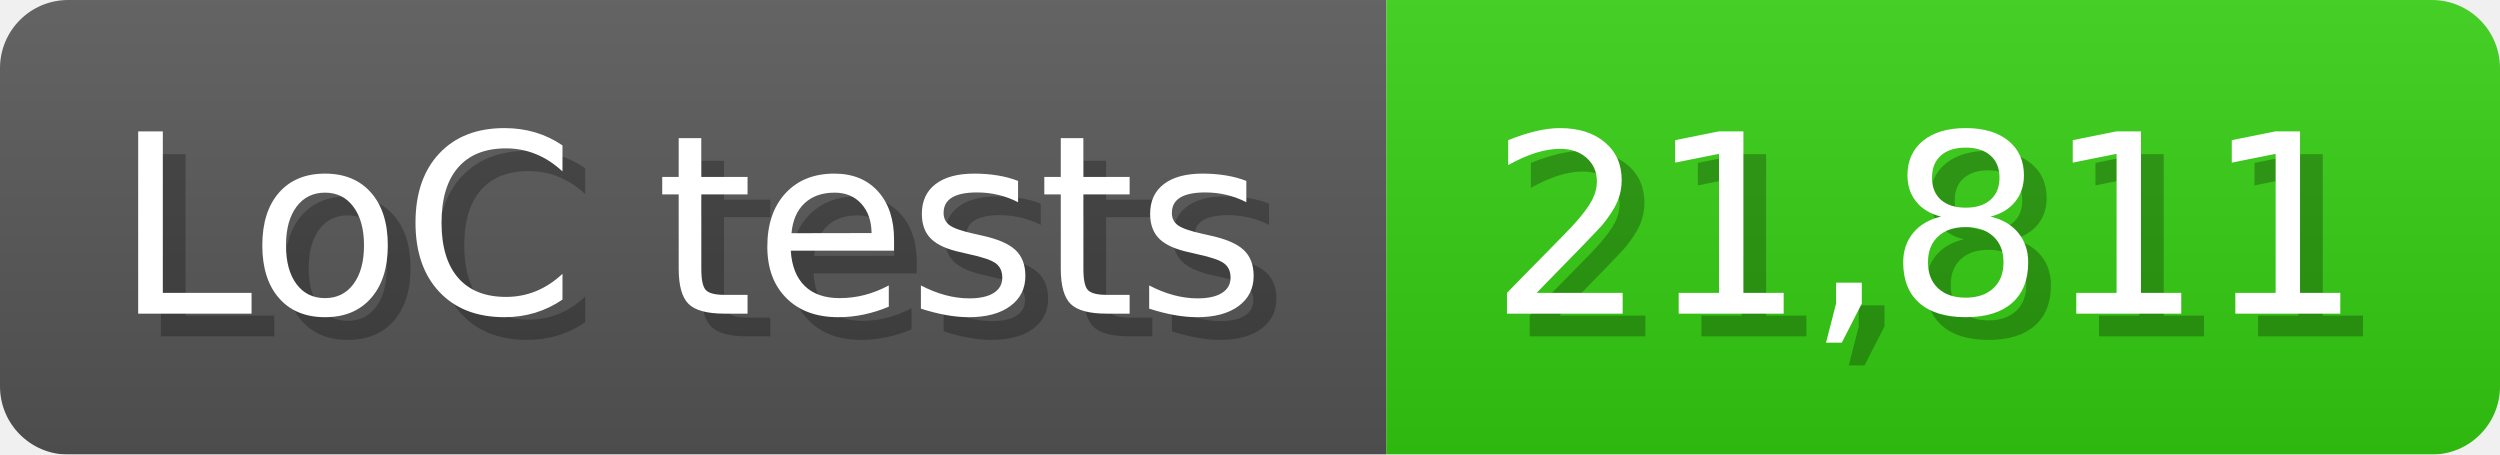
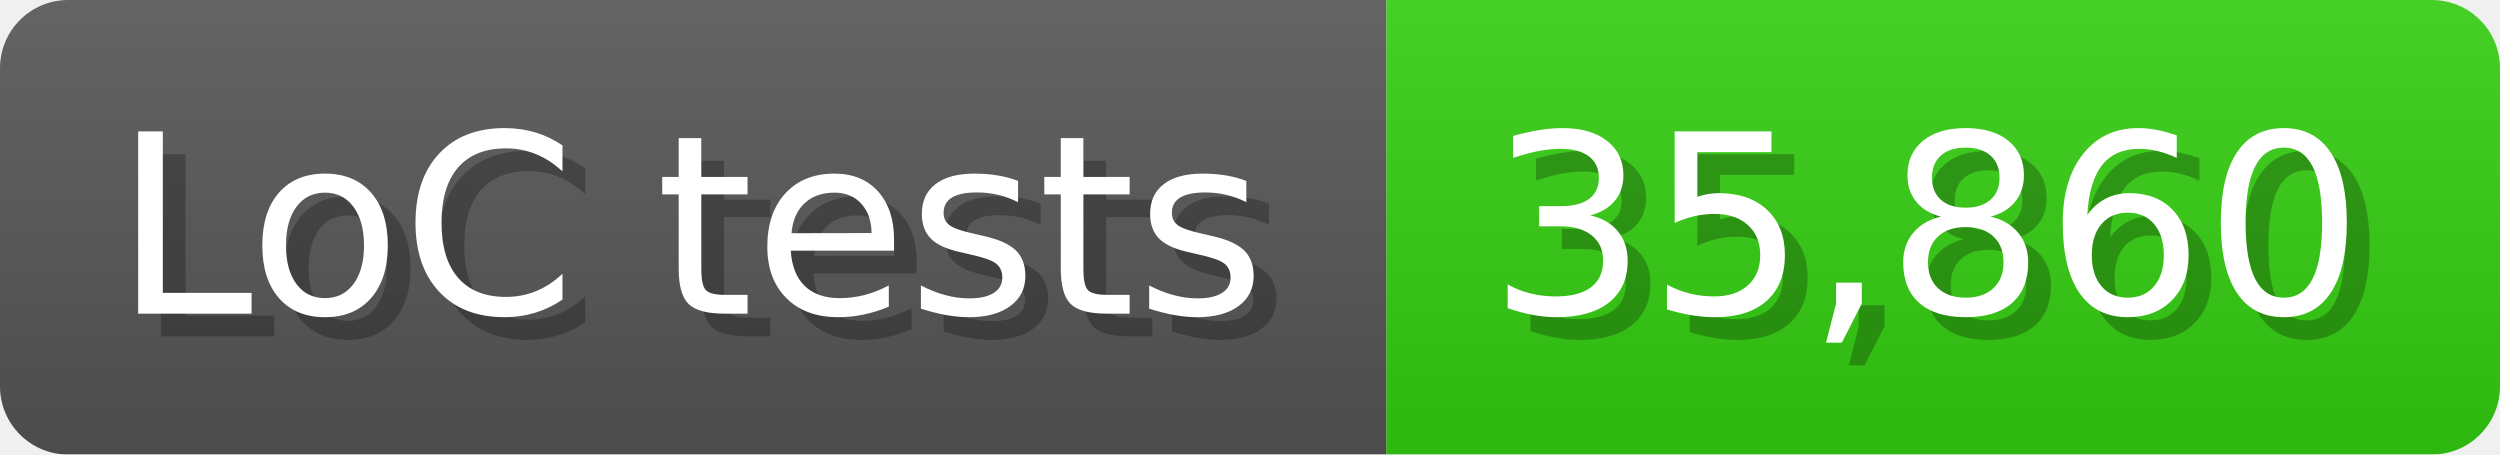
<svg xmlns="http://www.w3.org/2000/svg" width="110" height="20" viewBox="0 0 1100 200">
  <linearGradient id="a" x2="0" y2="100%">
    <stop offset="0" stop-opacity=".1" stop-color="#EEE" />
    <stop offset="1" stop-opacity=".1" />
  </linearGradient>
  <mask id="m">
    <rect width="1100" height="200" rx="30" fill="#FFF" />
  </mask>
  <g mask="url(#m)">
    <rect width="610" height="200" fill="#555" />
    <rect width="490" height="200" fill="#3C1" x="610" />
    <rect width="1100" height="200" fill="url(#a)" />
  </g>
  <g fill="#fff" text-anchor="start" font-family="Verdana,DejaVu Sans,sans-serif" font-size="110">
    <text x="60" y="148" textLength="510" fill="#000" opacity="0.25">LoC tests</text>
    <text x="50" y="138" textLength="510">LoC tests</text>
-     <text x="665" y="148" textLength="390" fill="#000" opacity="0.25">21,811</text>
-     <text x="655" y="138" textLength="390">21,811</text>
+     <text x="665" y="148" textLength="390" fill="#000" opacity="0.25">35,860</text>
+     <text x="655" y="138" textLength="390">35,860</text>
  </g>
</svg>
